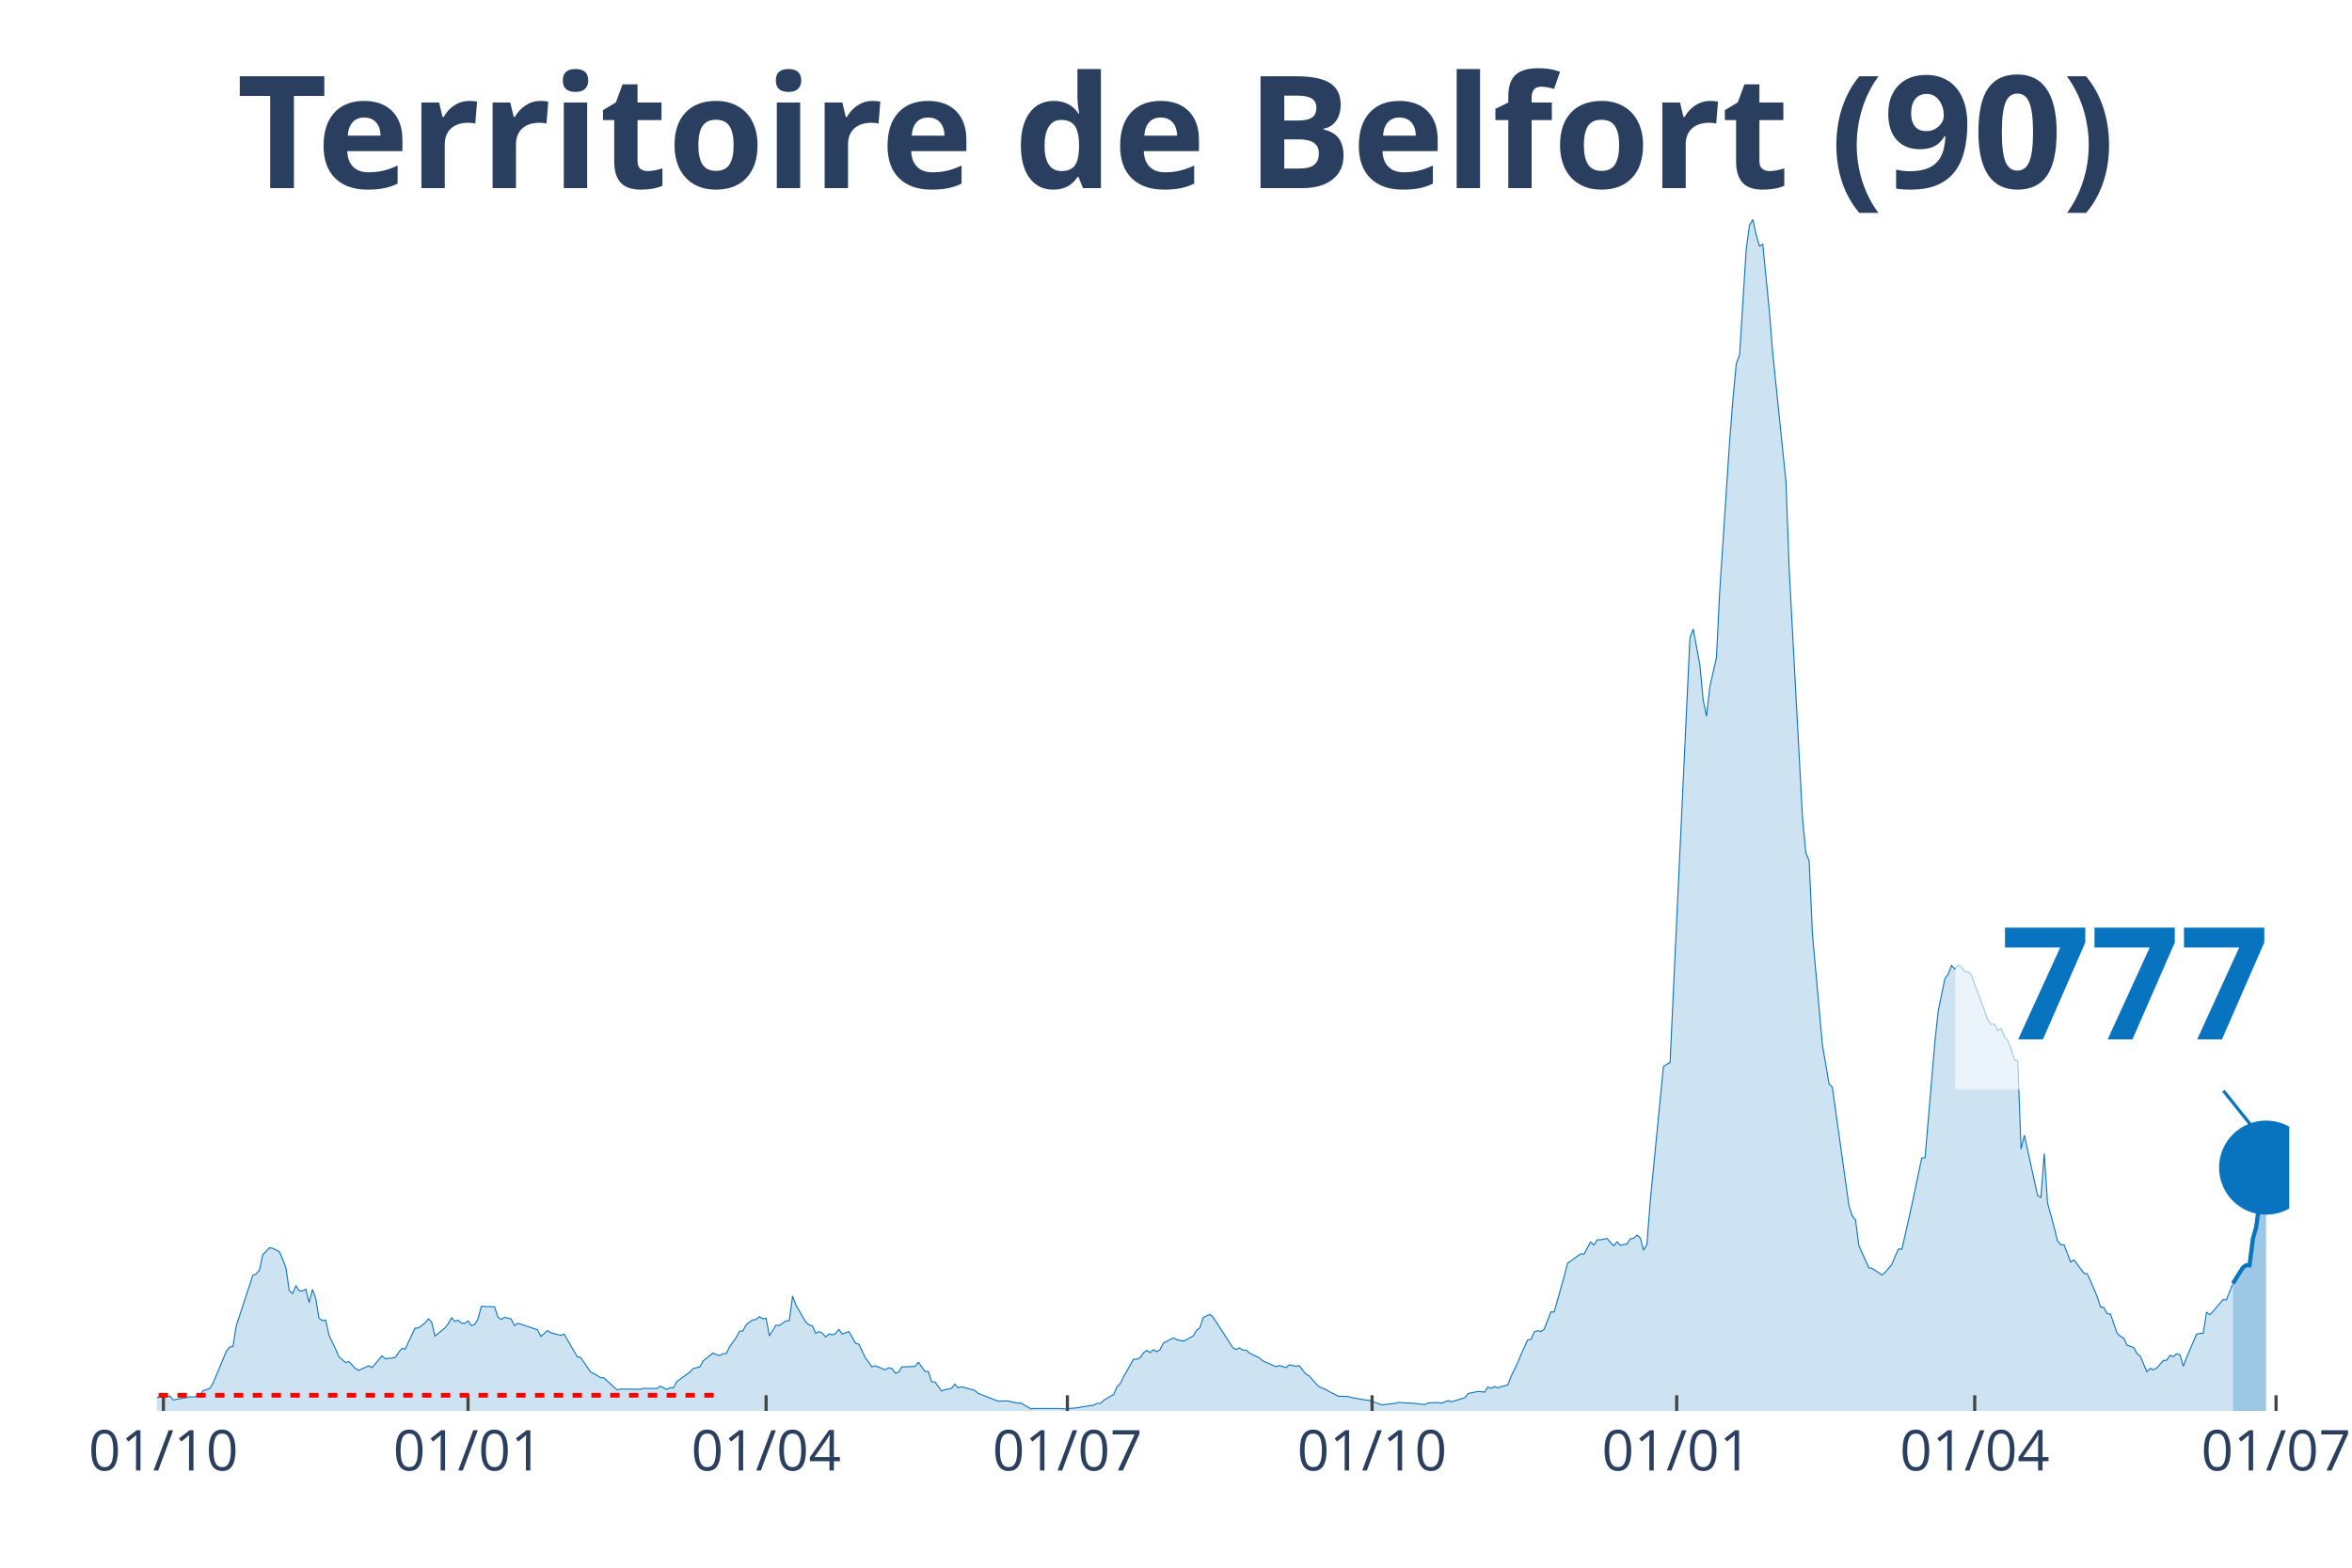
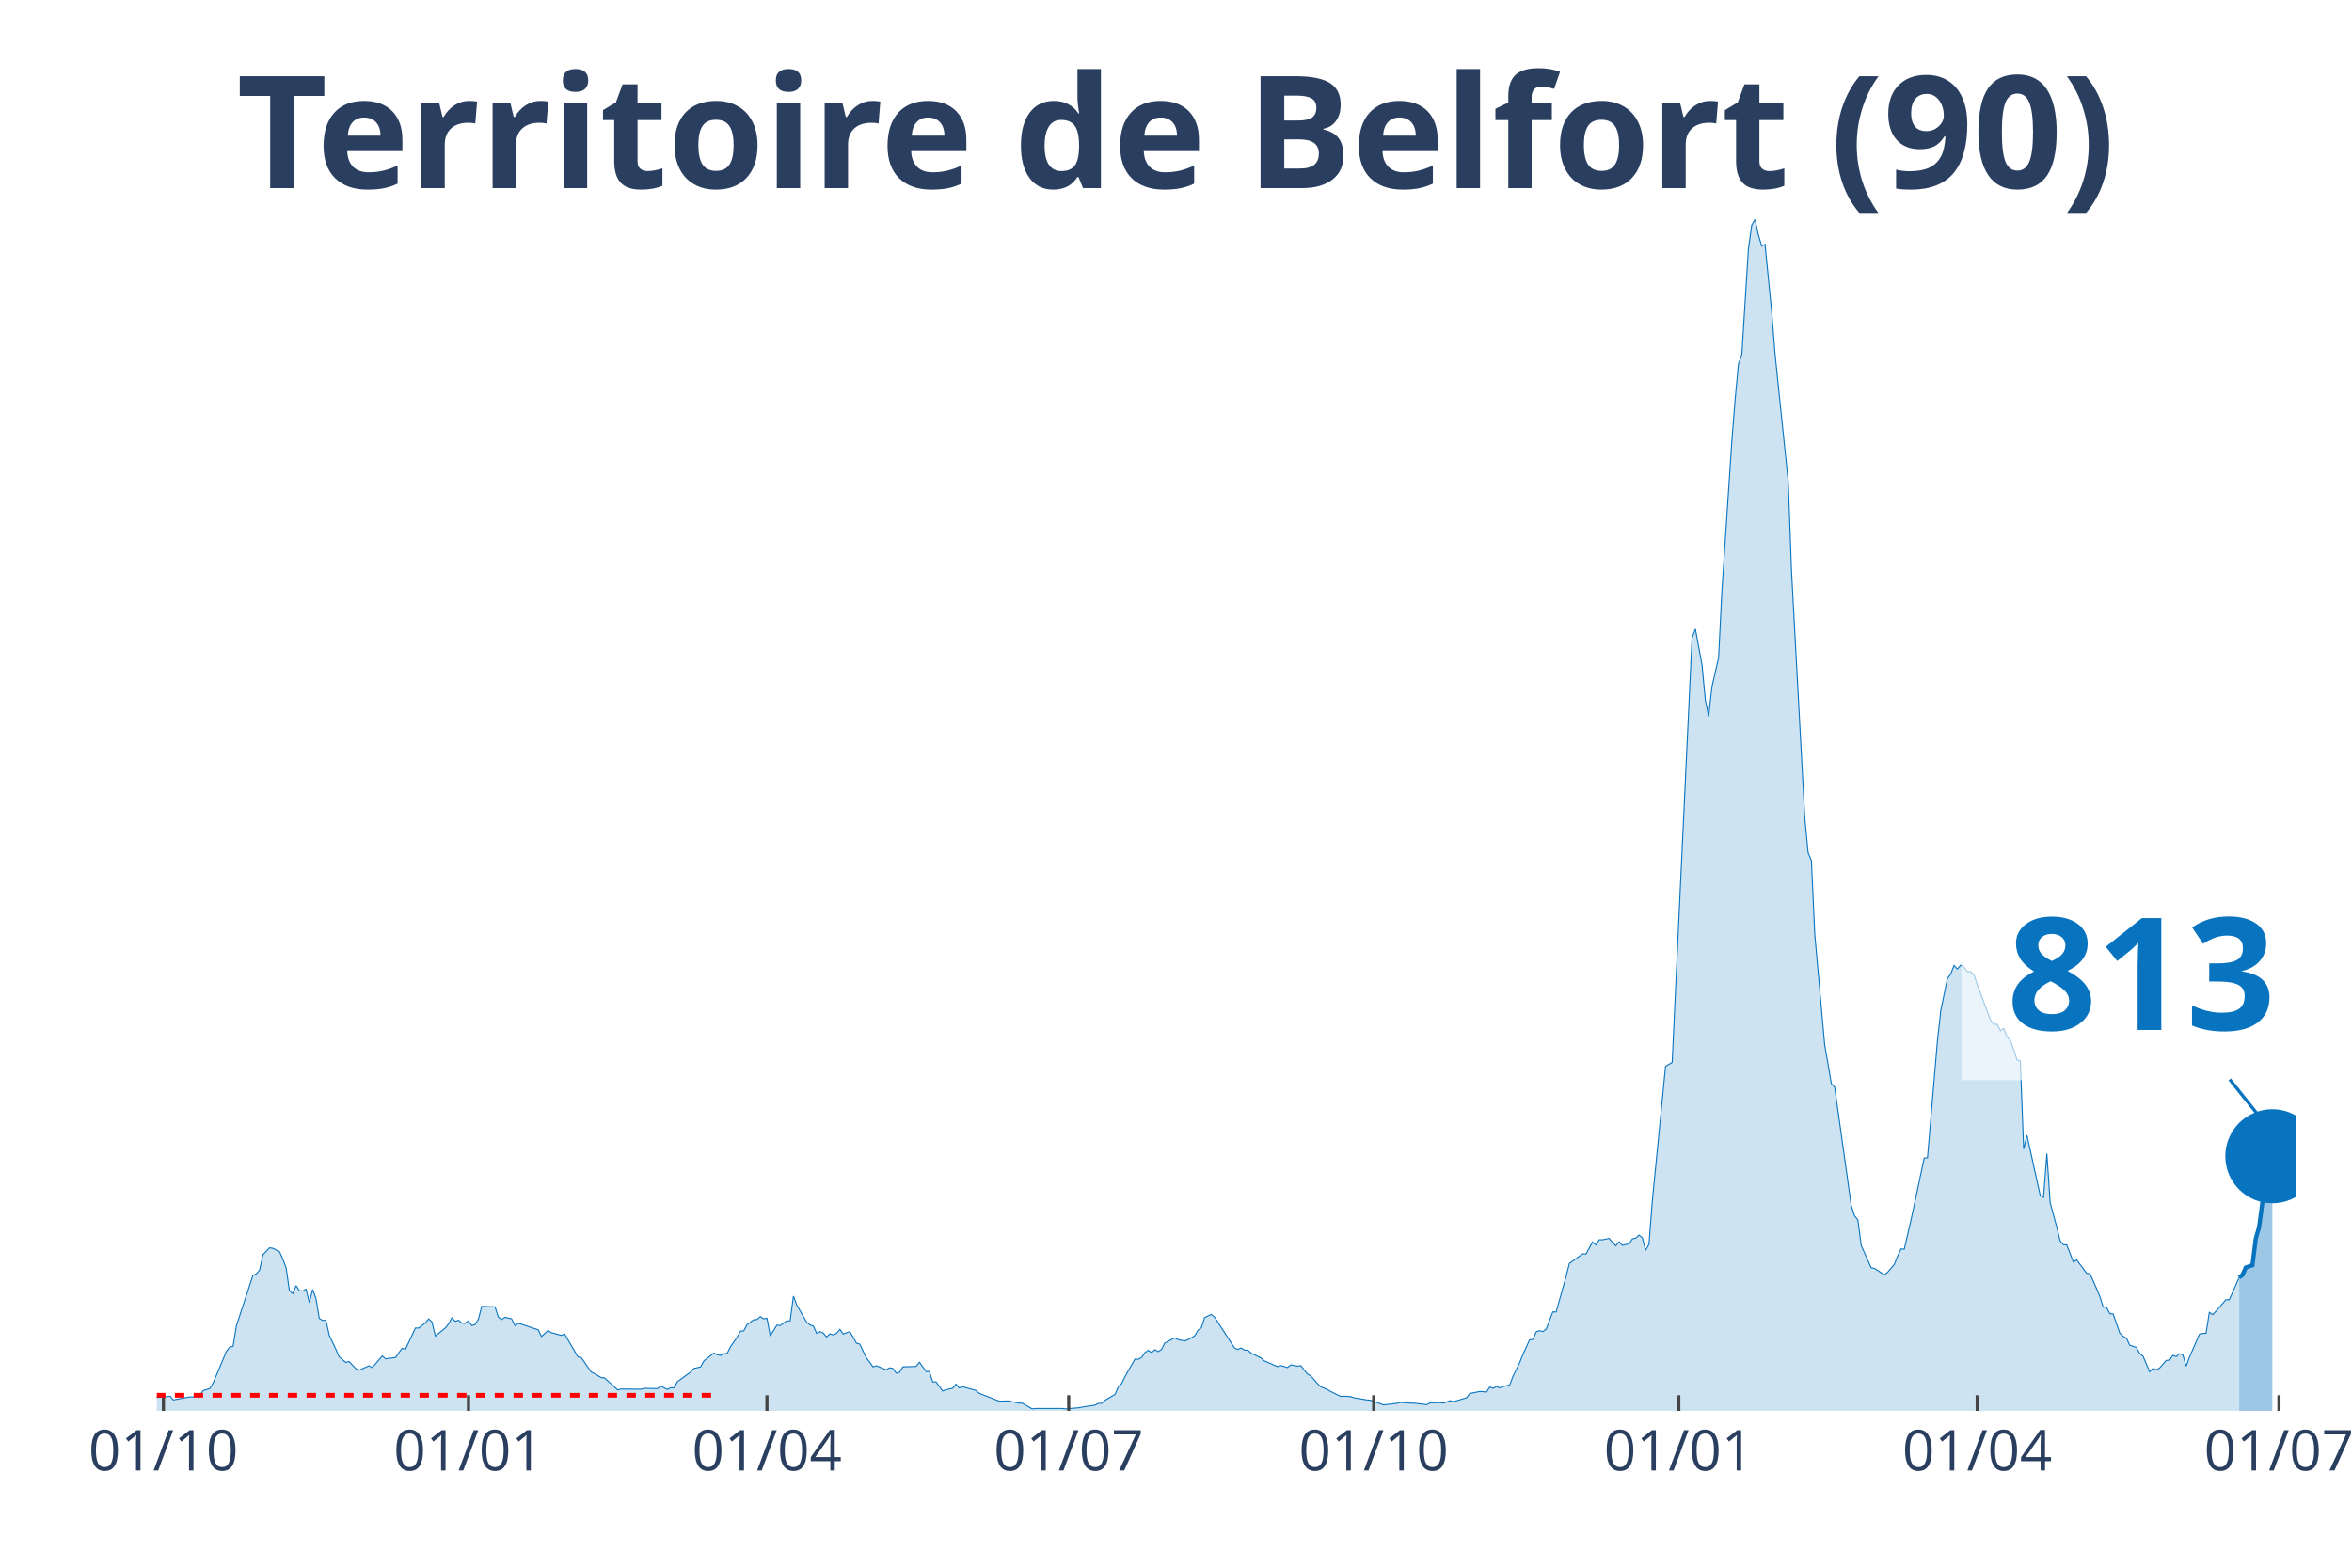
<svg xmlns="http://www.w3.org/2000/svg" class="main-svg" width="1125" height="750" style="" viewBox="0 0 750 500">
  <rect x="0" y="0" width="750" height="500" style="fill: rgb(0, 0, 0); fill-opacity: 0;" />
-   <defs id="defs-a22c3d">
+   <defs id="defs-005180">
    <g class="clips">
-       <clipPath id="clipa22c3dxyplot" class="plotclip">
-         <rect width="680" height="380" />
+       <clipPath id="clip005180xyplot" class="plotclip">
+         <rect width="682" height="380" />
      </clipPath>
-       <clipPath class="axesclip" id="clipa22c3dx">
-         <rect x="50" y="0" width="680" height="500" />
+       <clipPath class="axesclip" id="clip005180x">
+         <rect x="50" y="0" width="682" height="500" />
      </clipPath>
-       <clipPath class="axesclip" id="clipa22c3dy">
+       <clipPath class="axesclip" id="clip005180y">
        <rect x="0" y="70" width="750" height="380" />
      </clipPath>
-       <clipPath class="axesclip" id="clipa22c3dxy">
-         <rect x="50" y="70" width="680" height="380" />
+       <clipPath class="axesclip" id="clip005180xy">
+         <rect x="50" y="70" width="682" height="380" />
      </clipPath>
    </g>
    <g class="gradients" />
  </defs>
  <g class="bglayer">
-     <rect class="bg" x="50" y="70" width="680" height="380" style="fill: rgb(0, 0, 0); fill-opacity: 0; stroke-width: 0;" />
+     <rect class="bg" x="50" y="70" width="682" height="380" style="fill: rgb(0, 0, 0); fill-opacity: 0; stroke-width: 0;" />
  </g>
  <g class="layer-below">
    <g class="imagelayer" />
    <g class="shapelayer" />
  </g>
  <g class="cartesianlayer">
    <g class="subplot xy">
      <g class="layer-subplot">
        <g class="shapelayer" />
        <g class="imagelayer" />
      </g>
      <g class="gridlayer">
        <g class="x">
          <path class="xgrid crisp" transform="translate(52.11,0)" d="M0,70v380" style="stroke: rgb(255, 255, 255); stroke-opacity: 1; stroke-width: 1px;" />
-           <path class="xgrid crisp" transform="translate(149.25,0)" d="M0,70v380" style="stroke: rgb(255, 255, 255); stroke-opacity: 1; stroke-width: 1px;" />
-           <path class="xgrid crisp" transform="translate(244.29,0)" d="M0,70v380" style="stroke: rgb(255, 255, 255); stroke-opacity: 1; stroke-width: 1px;" />
-           <path class="xgrid crisp" transform="translate(340.37,0)" d="M0,70v380" style="stroke: rgb(255, 255, 255); stroke-opacity: 1; stroke-width: 1px;" />
-           <path class="xgrid crisp" transform="translate(437.52,0)" d="M0,70v380" style="stroke: rgb(255, 255, 255); stroke-opacity: 1; stroke-width: 1px;" />
-           <path class="xgrid crisp" transform="translate(534.66,0)" d="M0,70v380" style="stroke: rgb(255, 255, 255); stroke-opacity: 1; stroke-width: 1px;" />
-           <path class="xgrid crisp" transform="translate(629.69,0)" d="M0,70v380" style="stroke: rgb(255, 255, 255); stroke-opacity: 1; stroke-width: 1px;" />
-           <path class="xgrid crisp" transform="translate(725.78,0)" d="M0,70v380" style="stroke: rgb(255, 255, 255); stroke-opacity: 1; stroke-width: 1px;" />
+           <path class="xgrid crisp" transform="translate(149.39,0)" d="M0,70v380" style="stroke: rgb(255, 255, 255); stroke-opacity: 1; stroke-width: 1px;" />
+           <path class="xgrid crisp" transform="translate(244.56,0)" d="M0,70v380" style="stroke: rgb(255, 255, 255); stroke-opacity: 1; stroke-width: 1px;" />
+           <path class="xgrid crisp" transform="translate(340.78,0)" d="M0,70v380" style="stroke: rgb(255, 255, 255); stroke-opacity: 1; stroke-width: 1px;" />
+           <path class="xgrid crisp" transform="translate(438.05,0)" d="M0,70v380" style="stroke: rgb(255, 255, 255); stroke-opacity: 1; stroke-width: 1px;" />
+           <path class="xgrid crisp" transform="translate(535.33,0)" d="M0,70v380" style="stroke: rgb(255, 255, 255); stroke-opacity: 1; stroke-width: 1px;" />
+           <path class="xgrid crisp" transform="translate(630.49,0)" d="M0,70v380" style="stroke: rgb(255, 255, 255); stroke-opacity: 1; stroke-width: 1px;" />
+           <path class="xgrid crisp" transform="translate(726.71,0)" d="M0,70v380" style="stroke: rgb(255, 255, 255); stroke-opacity: 1; stroke-width: 1px;" />
        </g>
        <g class="y" />
      </g>
      <g class="zerolinelayer" />
      <path class="xlines-below" />
      <path class="ylines-below" />
      <g class="overlines-below" />
      <g class="xaxislayer-below" />
      <g class="yaxislayer-below" />
      <g class="overaxes-below" />
-       <g class="plot" transform="translate(50, 70)" clip-path="url('#clipa22c3dxyplot')">
+       <g class="plot" transform="translate(50, 70)" clip-path="url('#clip005180xyplot')">
        <g class="scatterlayer mlayer">
-           <g class="trace scatter trace77b88c" style="stroke-miterlimit: 2;">
+           <g class="trace scatter trace910704" style="stroke-miterlimit: 2;">
            <g class="fills">
              <g>
-                 <path class="js-fill" d="M662.05,380L-143.6,380L-143.6,379.07L-134.1,379.36L-133.04,379.22L-53.85,378.86L-52.8,378.65L-38.01,377.65L-36.96,377.51L-27.45,377.22L-26.4,377.15L-23.23,375.8L-22.17,374.44L-19.01,374.44L-17.95,373.94L-11.61,376.01L-10.56,376.44L-3.17,377.15L-2.11,375.87L1.06,375.65L2.11,375.65L4.22,375.3L5.28,376.51L10.56,375.51L11.61,375.58L13.73,375.01L14.78,373.52L16.89,372.87L17.95,371.09L22.17,360.98L23.23,359.62L24.29,359.41L25.34,352.85L30.62,336.75L31.68,336.32L32.73,335.11L33.79,330.19L35.9,327.98L36.96,328.13L39.07,329.2L40.12,331.55L41.18,334.4L42.24,341.67L43.29,342.59L44.35,340.03L45.4,341.67L46.46,341.74L47.52,341.17L48.57,345.44L49.63,341.24L50.68,344.16L51.74,350.5L52.8,351.14L53.85,351.07L54.91,355.84L57.02,360.33L58.07,362.76L60.19,364.54L61.24,364.25L63.35,366.53L64.41,367.03L67.58,365.61L68.63,366.18L71.8,362.47L72.86,363.4L76.02,362.97L77.08,361.4L78.14,360.05L79.19,360.33L82.36,353.56L83.42,353.56L85.53,351.93L86.58,350.64L87.64,351.64L88.7,356.13L91.86,353.56L92.92,352.21L93.98,350.29L95.03,351.43L96.09,351.07L97.14,352L98.2,352.07L99.25,351.28L100.31,352.78L101.37,352.42L102.42,350.71L103.48,346.65L107.7,346.8L108.76,350.07L109.81,350.86L110.87,350.14L112.98,350.64L114.04,352.78L115.09,352.07L116.15,352.35L121.43,354.13L122.48,356.27L124.6,354.35L125.65,355.06L128.82,355.92L129.88,355.49L134.1,362.76L135.16,362.97L138.32,367.6L139.38,368.1L141.49,369.38L142.55,369.45L146.77,373.3L147.83,373.02L154.16,373.09L155.22,372.8L159.44,372.87L160.5,372.09L162.61,373.16L163.66,372.59L164.72,372.66L165.78,370.67L170,367.6L171.06,366.46L173.17,365.96L174.22,364.04L177.39,361.55L178.45,362.04L179.5,362.33L180.56,361.76L181.61,361.69L182.67,359.55L184.78,356.56L185.84,354.56L186.89,354.49L187.95,352.5L190.06,350.93L191.12,350.86L192.17,349.93L193.23,350.64L194.29,350.43L195.34,356.06L197.45,352.64L198.51,352.78L200.62,351.28L201.68,351.28L202.73,343.38L203.79,346.23L206.96,351.71L208.01,352.57L209.07,352.92L210.12,355.27L211.18,354.7L212.24,355.2L213.29,356.41L214.35,355.42L215.4,355.77L216.46,355.27L217.52,353.99L218.57,355.49L220.68,354.7L221.74,356.49L222.8,358.41L223.85,358.69L225.96,363.11L227.02,364.47L228.07,365.96L229.13,365.61L232.3,366.89L233.35,366.25L234.41,366.46L235.47,367.96L236.52,367.67L237.58,365.96L241.8,365.82L242.86,364.47L244.97,367.46L246.02,367.39L247.08,370.74L248.14,370.74L250.25,373.66L251.3,373.23L253.42,372.8L254.47,371.45L255.53,372.66L256.58,372.3L260.81,373.44L261.86,374.37L268.2,376.86L269.25,376.86L271.37,376.79L272.42,377.08L274.53,377.51L275.59,377.51L278.76,379.36L279.81,379.22L288.26,379.22L289.32,379.36L293.54,379L294.6,378.79L298.82,378.15L299.88,377.58L300.93,377.58L301.99,376.58L305.16,374.73L306.21,372.23L307.27,371.24L308.32,369.03L311.49,363.47L312.55,363.54L313.6,362.97L314.66,361.4L315.71,360.69L316.77,361.4L317.83,360.48L318.88,361.12L319.94,360.41L320.99,358.34L324.16,356.7L325.22,357.27L327.33,357.7L328.39,357.27L330.5,356.06L331.55,354.28L332.61,353.49L333.66,350.22L335.78,349.22L336.83,350.07L343.17,359.91L344.22,360.41L345.28,359.91L346.34,360.62L347.39,360.62L348.45,361.55L351.61,363.11L352.67,364.04L356.89,365.89L357.95,365.54L360.06,366.18L361.12,365.32L363.23,365.75L364.29,365.54L366.4,368.24L367.45,368.81L369.57,371.24L370.62,372.3L372.73,373.16L373.79,373.8L376.96,375.37L378.01,375.3L380.12,375.44L381.18,375.8L385.4,376.51L386.46,376.58L389.63,377.72L390.68,378.08L394.91,377.58L395.96,377.29L399.13,377.51L400.19,377.51L404.41,378L405.47,377.43L408.63,377.36L409.69,377.51L411.8,376.72L412.86,377.08L417.08,375.8L418.14,374.44L421.3,373.8L422.36,373.87L423.42,374.01L424.47,372.38L425.53,372.8L426.58,372.23L427.64,372.66L428.7,372.23L430.81,371.73L431.86,368.96L433.98,364.61L435.03,361.97L437.14,357.34L438.2,357.2L439.25,354.78L440.31,354.42L441.37,354.7L442.42,353.92L444.53,348.43L445.59,348.43L448.76,337.18L449.81,332.97L454.04,329.91L455.09,329.98L457.2,326.13L458.26,327.06L459.32,325.42L460.37,325.42L462.48,324.99L463.54,326.27L464.6,327.34L465.65,326.06L466.71,327.2L467.76,326.92L468.82,326.77L469.88,325.13L470.93,324.92L471.99,323.92L473.04,324.78L474.1,328.77L475.16,326.92L476.21,313.23L480.43,270.13L481.49,269.48L482.55,268.84L483.6,246.18L488.88,133.46L489.94,130.61L492.05,142.08L493.11,153.27L494.16,158.47L495.22,149.06L497.33,139.8L498.39,118.42L501.55,70.61L502.61,57.22L503.66,45.96L504.72,43.25L506.83,9.41L507.89,1.78L508.94,0L510,4.92L511.06,8.48L512.11,7.91L514.22,29.36L515.28,42.61L519.5,83.58L520.56,112.23L524.78,190.89L525.84,202.01L526.89,204.5L527.95,227.94L531.12,263.29L532.17,269.34L533.23,275.61L534.29,276.75L539.57,314.45L540.62,317.79L541.68,319.08L542.73,327.2L545.9,334.33L546.96,334.54L550.12,336.61L551.18,335.75L553.29,333.26L554.35,330.62L555.4,328.34L556.46,328.41L558.57,319.22L559.63,314.37L562.8,299.34L563.85,299.27L567.02,262.07L568.07,252.38L570.19,242.12L571.24,240.7L572.3,237.92L573.35,239.06L574.41,237.85L575.47,238.42L576.52,239.91L577.58,239.91L578.63,240.84L579.69,243.98L583.91,255.3L584.97,256.73L586.02,256.66L587.08,258.72L588.14,258.01L589.19,260.65L590.25,261.86L591.3,264.78L592.36,268.06L593.42,268.34L594.47,296.49L595.53,292.07L599.75,311.31L600.81,311.88L601.86,297.91L602.92,313.66L605.03,321.43L606.09,325.78L607.14,326.99L608.2,327.06L610.31,332.54L611.37,331.83L614.53,336.11L615.59,336.25L617.7,341.02L618.76,343.59L619.81,346.87L620.87,347.01L621.93,349L622.98,349.08L625.09,355.2L626.15,356.2L627.2,356.77L628.26,359.05L630.37,359.76L631.43,361.69L632.48,362.54L633.54,365.04L634.6,367.53L635.65,366.46L636.71,366.89L637.76,366.32L639.88,363.9L640.93,363.83L641.99,362.26L643.04,362.69L644.1,361.76L645.16,362.12L646.21,365.75L647.27,362.9L650.43,355.56L651.49,355.27L652.55,355.27L653.6,348.58L654.66,349.29L655.71,348.22L658.88,344.52L659.94,344.59L662.05,339.31" style="fill: rgb(8, 115, 191); fill-opacity: 0.2; stroke-width: 0;" />
+                 <path class="js-fill" d="M664.02,380L-143.8,380L-143.8,379.07L-133.23,379.22L-132.17,379.22L-53.93,378.86L-52.87,378.65L-38.07,377.65L-37.01,377.51L-27.49,377.22L-26.43,377.15L-23.26,375.8L-22.2,374.44L-19.03,374.44L-17.98,373.94L-11.63,376.01L-10.57,376.44L-3.17,377.15L-2.11,375.87L1.06,375.65L2.11,375.65L4.23,375.3L5.29,376.51L10.57,375.51L11.63,375.58L13.75,375.01L14.8,373.52L16.92,372.87L17.98,371.09L22.2,360.98L23.26,359.62L24.32,359.41L25.38,352.85L30.66,336.75L31.72,336.32L32.78,335.11L33.84,330.19L35.95,327.98L37.01,328.13L39.12,329.2L40.18,331.55L41.24,334.4L42.29,341.67L43.35,342.59L44.41,340.03L45.47,341.67L46.52,341.74L47.58,341.17L48.64,345.44L49.7,341.24L50.75,344.16L51.81,350.5L52.87,351.14L53.93,351.07L54.98,355.84L57.1,360.33L58.16,362.76L60.27,364.54L61.33,364.25L63.44,366.53L64.5,367.03L67.67,365.61L68.73,366.18L71.9,362.47L72.96,363.4L76.13,362.97L77.19,361.4L78.24,360.05L79.3,360.33L82.47,353.56L83.53,353.56L85.65,351.93L86.7,350.64L87.76,351.64L88.82,356.13L91.99,353.56L93.05,352.21L94.11,350.29L95.16,351.43L96.22,351.07L97.28,352L98.33,352.07L99.39,351.28L100.45,352.78L101.51,352.42L102.56,350.71L103.62,346.65L107.85,346.8L108.91,350.07L109.97,350.86L111.02,350.14L113.14,350.64L114.2,352.78L115.25,352.07L116.31,352.35L121.6,354.13L122.65,356.27L124.77,354.35L125.83,355.06L129,355.92L130.06,355.49L134.29,362.76L135.34,362.97L138.51,367.6L139.57,368.1L141.69,369.38L142.74,369.45L146.97,373.3L148.03,373.02L154.38,373.09L155.43,372.8L159.66,372.87L160.72,372.09L162.83,373.16L163.89,372.59L164.95,372.66L166.01,370.67L170.24,367.6L171.29,366.46L173.41,365.96L174.47,364.04L177.64,361.55L178.69,362.04L179.75,362.33L180.81,361.76L181.87,361.69L182.92,359.55L185.04,356.56L186.1,354.56L187.15,354.49L188.21,352.5L190.33,350.93L191.38,350.86L192.44,349.93L193.5,350.64L194.56,350.43L195.61,356.06L197.73,352.64L198.78,352.78L200.9,351.28L201.96,351.28L203.01,343.38L204.07,346.23L207.24,351.71L208.3,352.57L209.36,352.92L210.42,355.27L211.47,354.7L212.53,355.2L213.59,356.41L214.64,355.42L215.7,355.77L216.76,355.27L217.82,353.99L218.87,355.49L220.99,354.7L222.05,356.49L223.1,358.41L224.16,358.69L226.28,363.11L227.33,364.47L228.39,365.96L229.45,365.61L232.62,366.89L233.68,366.25L234.73,366.46L235.79,367.96L236.85,367.67L237.91,365.96L242.14,365.82L243.19,364.47L245.31,367.46L246.37,367.39L247.42,370.74L248.48,370.74L250.6,373.66L251.65,373.23L253.77,372.8L254.82,371.45L255.88,372.66L256.94,372.3L261.17,373.44L262.23,374.37L268.57,376.86L269.63,376.86L271.74,376.79L272.8,377.08L274.91,377.51L275.97,377.51L279.14,379.36L280.2,379.22L288.66,379.22L289.72,379.36L293.95,379L295,378.79L299.23,378.15L300.29,377.58L301.35,377.58L302.41,376.58L305.58,374.73L306.64,372.23L307.69,371.24L308.75,369.03L311.92,363.47L312.98,363.54L314.04,362.97L315.09,361.4L316.15,360.69L317.21,361.4L318.27,360.48L319.32,361.12L320.38,360.41L321.44,358.34L324.61,356.7L325.67,357.27L327.78,357.7L328.84,357.27L330.96,356.06L332.01,354.28L333.07,353.49L334.13,350.22L336.24,349.22L337.3,350.07L343.64,359.91L344.7,360.41L345.76,359.91L346.82,360.62L347.87,360.62L348.93,361.55L352.1,363.11L353.16,364.04L357.39,365.89L358.45,365.54L360.56,366.18L361.62,365.32L363.73,365.75L364.79,365.54L366.91,368.24L367.96,368.81L370.08,371.24L371.13,372.3L373.25,373.16L374.31,373.8L377.48,375.37L378.54,375.3L380.65,375.44L381.71,375.8L385.94,376.51L387,376.58L390.17,377.72L391.22,378.08L395.45,377.58L396.51,377.29L399.68,377.51L400.74,377.51L404.97,378L406.03,377.43L409.2,377.36L410.26,377.51L412.37,376.72L413.43,377.08L417.66,375.8L418.72,374.44L421.89,373.8L422.95,373.87L424,374.01L425.06,372.38L426.12,372.8L427.18,372.23L428.23,372.66L429.29,372.23L431.4,371.73L432.46,368.96L434.58,364.61L435.63,361.97L437.75,357.34L438.81,357.2L439.86,354.78L440.92,354.42L441.98,354.7L443.04,353.92L445.15,348.43L446.21,348.43L449.38,337.18L450.44,332.97L454.67,329.91L455.72,329.98L457.84,326.13L458.9,327.06L459.95,325.42L461.01,325.42L463.13,324.99L464.18,326.27L465.24,327.34L466.3,326.06L467.36,327.2L468.41,326.92L469.47,326.77L470.53,325.13L471.58,324.92L472.64,323.92L473.7,324.78L474.76,328.77L475.81,326.92L476.87,313.23L481.1,270.13L482.16,269.48L483.22,268.84L484.27,246.18L489.56,133.46L490.62,130.61L492.73,142.08L493.79,153.27L494.85,158.47L495.9,149.06L498.02,139.8L499.08,118.42L502.25,70.61L503.31,57.22L504.36,45.96L505.42,43.25L507.53,9.41L508.59,1.78L509.65,0L510.71,4.92L511.76,8.48L512.82,7.91L514.94,29.36L515.99,42.61L520.22,83.58L521.28,112.23L525.51,190.89L526.57,202.01L527.62,204.5L528.68,227.94L531.85,263.29L532.91,269.34L533.97,275.61L535.03,276.75L540.31,314.45L541.37,317.79L542.43,319.08L543.49,327.2L546.66,334.33L547.71,334.54L550.89,336.61L551.94,335.75L554.06,333.26L555.12,330.62L556.17,328.34L557.23,328.41L559.35,319.22L560.4,314.37L563.58,299.34L564.63,299.27L567.8,262.07L568.86,252.38L570.98,242.12L572.03,240.7L573.09,237.92L574.15,239.06L575.21,237.85L576.26,238.42L577.32,239.91L578.38,239.91L579.44,240.84L580.49,243.98L584.72,255.3L585.78,256.73L586.84,256.66L587.89,258.72L588.95,258.01L590.01,260.65L591.07,261.86L592.12,264.78L593.18,268.06L594.24,268.34L595.3,296.49L596.35,292.07L600.58,311.31L601.64,311.88L602.7,297.91L603.76,313.66L605.87,321.43L606.93,325.78L607.98,326.99L609.04,327.06L611.16,332.54L612.21,331.83L615.39,336.11L616.44,336.25L618.56,341.02L619.62,343.59L620.67,346.87L621.73,347.01L622.79,349L623.84,349.08L625.96,355.2L627.02,356.2L628.07,356.77L629.13,359.05L631.25,359.76L632.3,361.69L633.36,362.54L634.42,365.04L635.48,367.53L636.53,366.46L637.59,366.89L638.65,366.32L640.76,363.9L641.82,363.83L642.88,362.26L643.93,362.69L644.99,361.76L646.05,362.12L647.11,365.75L648.16,362.9L651.34,355.56L652.39,355.27L653.45,355.27L654.51,348.58L655.57,349.29L656.62,348.22L659.8,344.52L660.85,344.59L664.02,337.46" style="fill: rgb(8, 115, 191); fill-opacity: 0.2; stroke-width: 0;" />
              </g>
            </g>
            <g class="errorbars" />
            <g class="lines">
-               <path class="js-line" d="M-143.6,379.07L-134.1,379.36L-133.04,379.22L-53.85,378.86L-52.8,378.65L-38.01,377.65L-36.96,377.51L-27.45,377.22L-26.4,377.15L-23.23,375.8L-22.17,374.44L-19.01,374.44L-17.95,373.94L-11.61,376.01L-10.56,376.44L-3.17,377.15L-2.11,375.87L1.06,375.65L2.11,375.65L4.22,375.3L5.28,376.51L10.56,375.51L11.61,375.58L13.73,375.01L14.78,373.52L16.89,372.87L17.95,371.09L22.17,360.98L23.23,359.62L24.29,359.41L25.34,352.85L30.62,336.75L31.68,336.32L32.73,335.11L33.79,330.19L35.9,327.98L36.96,328.13L39.07,329.2L40.12,331.55L41.18,334.4L42.24,341.67L43.29,342.59L44.35,340.03L45.4,341.67L46.46,341.74L47.52,341.17L48.57,345.44L49.63,341.24L50.68,344.16L51.74,350.5L52.8,351.14L53.85,351.07L54.91,355.84L57.02,360.33L58.07,362.76L60.19,364.54L61.24,364.25L63.35,366.53L64.41,367.03L67.58,365.61L68.63,366.18L71.8,362.47L72.86,363.4L76.02,362.97L77.08,361.4L78.14,360.05L79.19,360.33L82.36,353.56L83.42,353.56L85.53,351.93L86.58,350.64L87.64,351.64L88.7,356.13L91.86,353.56L92.92,352.21L93.98,350.29L95.03,351.43L96.09,351.07L97.14,352L98.2,352.07L99.25,351.28L100.31,352.78L101.37,352.42L102.42,350.71L103.48,346.65L107.7,346.8L108.76,350.07L109.81,350.86L110.87,350.14L112.98,350.64L114.04,352.78L115.09,352.07L116.15,352.35L121.43,354.13L122.48,356.27L124.6,354.35L125.65,355.06L128.82,355.92L129.88,355.49L134.1,362.76L135.16,362.97L138.32,367.6L139.38,368.1L141.49,369.38L142.55,369.45L146.77,373.3L147.83,373.02L154.16,373.09L155.22,372.8L159.44,372.87L160.5,372.09L162.61,373.16L163.66,372.59L164.72,372.66L165.78,370.67L170,367.6L171.06,366.46L173.17,365.96L174.22,364.04L177.39,361.55L178.45,362.04L179.5,362.33L180.56,361.76L181.61,361.69L182.67,359.55L184.78,356.56L185.84,354.56L186.89,354.49L187.95,352.5L190.06,350.93L191.12,350.86L192.17,349.93L193.23,350.64L194.29,350.43L195.34,356.06L197.45,352.64L198.51,352.78L200.62,351.28L201.68,351.28L202.73,343.38L203.79,346.23L206.96,351.71L208.01,352.57L209.07,352.92L210.12,355.27L211.18,354.7L212.24,355.2L213.29,356.41L214.35,355.42L215.4,355.77L216.46,355.27L217.52,353.99L218.57,355.49L220.68,354.7L221.74,356.49L222.8,358.41L223.85,358.69L225.96,363.11L227.02,364.47L228.07,365.96L229.13,365.61L232.3,366.89L233.35,366.25L234.41,366.46L235.47,367.96L236.52,367.67L237.58,365.96L241.8,365.82L242.86,364.47L244.97,367.46L246.02,367.39L247.08,370.74L248.14,370.74L250.25,373.66L251.3,373.23L253.42,372.8L254.47,371.45L255.53,372.66L256.58,372.3L260.81,373.44L261.86,374.37L268.2,376.86L269.25,376.86L271.37,376.79L272.42,377.08L274.53,377.51L275.59,377.51L278.76,379.36L279.81,379.22L288.26,379.22L289.32,379.36L293.54,379L294.6,378.79L298.82,378.15L299.88,377.58L300.93,377.58L301.99,376.58L305.16,374.73L306.21,372.23L307.27,371.24L308.32,369.03L311.49,363.47L312.55,363.54L313.6,362.97L314.66,361.4L315.71,360.69L316.77,361.4L317.83,360.48L318.88,361.12L319.94,360.41L320.99,358.34L324.16,356.7L325.22,357.27L327.33,357.7L328.39,357.27L330.5,356.06L331.55,354.28L332.61,353.49L333.66,350.22L335.78,349.22L336.83,350.07L343.17,359.91L344.22,360.41L345.28,359.91L346.34,360.62L347.39,360.62L348.45,361.55L351.61,363.11L352.67,364.04L356.89,365.89L357.95,365.54L360.06,366.18L361.12,365.32L363.23,365.75L364.29,365.54L366.4,368.24L367.45,368.81L369.57,371.24L370.62,372.3L372.73,373.16L373.79,373.8L376.96,375.37L378.01,375.3L380.12,375.44L381.18,375.8L385.4,376.51L386.46,376.58L389.63,377.72L390.68,378.08L394.91,377.58L395.96,377.29L399.13,377.51L400.19,377.51L404.41,378L405.47,377.43L408.63,377.36L409.69,377.51L411.8,376.72L412.86,377.08L417.08,375.8L418.14,374.44L421.3,373.8L422.36,373.87L423.42,374.01L424.47,372.38L425.53,372.8L426.58,372.23L427.64,372.66L428.7,372.23L430.81,371.73L431.86,368.96L433.98,364.61L435.03,361.97L437.14,357.34L438.2,357.2L439.25,354.78L440.31,354.42L441.37,354.7L442.42,353.92L444.53,348.43L445.59,348.43L448.76,337.18L449.81,332.97L454.04,329.91L455.09,329.98L457.2,326.13L458.26,327.06L459.32,325.42L460.37,325.42L462.48,324.99L463.54,326.27L464.6,327.34L465.65,326.06L466.71,327.2L467.76,326.92L468.82,326.77L469.88,325.13L470.93,324.92L471.99,323.92L473.04,324.78L474.1,328.77L475.16,326.92L476.21,313.23L480.43,270.13L481.49,269.48L482.55,268.84L483.6,246.18L488.88,133.46L489.94,130.61L492.05,142.08L493.11,153.27L494.16,158.47L495.22,149.06L497.33,139.8L498.39,118.42L501.55,70.61L502.61,57.22L503.66,45.96L504.72,43.25L506.83,9.41L507.89,1.78L508.94,0L510,4.92L511.06,8.48L512.11,7.91L514.22,29.36L515.28,42.61L519.5,83.58L520.56,112.23L524.78,190.89L525.84,202.01L526.89,204.5L527.95,227.94L531.12,263.29L532.17,269.34L533.23,275.61L534.29,276.75L539.57,314.45L540.62,317.79L541.68,319.08L542.73,327.2L545.9,334.33L546.96,334.54L550.12,336.61L551.18,335.75L553.29,333.26L554.35,330.62L555.4,328.34L556.46,328.41L558.57,319.22L559.63,314.37L562.8,299.34L563.85,299.27L567.02,262.07L568.07,252.38L570.19,242.12L571.24,240.7L572.3,237.92L573.35,239.06L574.41,237.85L575.47,238.42L576.52,239.91L577.58,239.91L578.63,240.84L579.69,243.98L583.91,255.3L584.97,256.73L586.02,256.66L587.08,258.72L588.14,258.01L589.19,260.65L590.25,261.86L591.3,264.78L592.36,268.06L593.42,268.34L594.47,296.49L595.53,292.07L599.75,311.31L600.81,311.88L601.86,297.91L602.92,313.66L605.03,321.43L606.09,325.78L607.14,326.99L608.2,327.06L610.31,332.54L611.37,331.83L614.53,336.11L615.59,336.25L617.7,341.02L618.76,343.59L619.81,346.87L620.87,347.01L621.93,349L622.98,349.08L625.09,355.2L626.15,356.2L627.2,356.77L628.26,359.05L630.37,359.76L631.43,361.69L632.48,362.54L633.54,365.04L634.6,367.53L635.65,366.46L636.71,366.89L637.76,366.32L639.88,363.9L640.93,363.83L641.99,362.26L643.04,362.69L644.1,361.76L645.16,362.12L646.21,365.75L647.27,362.9L650.43,355.56L651.49,355.27L652.55,355.27L653.6,348.58L654.66,349.29L655.71,348.22L658.88,344.52L659.94,344.59L662.05,339.31" style="vector-effect: non-scaling-stroke; fill: none; stroke: rgb(8, 115, 191); stroke-opacity: 1; stroke-width: 0.5px; opacity: 1;" />
+               <path class="js-line" d="M-143.8,379.07L-133.23,379.22L-132.17,379.22L-53.93,378.86L-52.87,378.65L-38.07,377.65L-37.01,377.51L-27.49,377.22L-26.43,377.15L-23.26,375.8L-22.2,374.44L-19.03,374.44L-17.98,373.94L-11.63,376.01L-10.57,376.44L-3.17,377.15L-2.11,375.87L1.06,375.65L2.11,375.65L4.23,375.3L5.29,376.51L10.57,375.51L11.63,375.58L13.75,375.01L14.8,373.52L16.92,372.87L17.98,371.09L22.2,360.98L23.26,359.62L24.32,359.41L25.38,352.85L30.66,336.75L31.72,336.32L32.78,335.11L33.84,330.19L35.95,327.98L37.01,328.13L39.12,329.2L40.18,331.55L41.24,334.4L42.29,341.67L43.35,342.59L44.41,340.03L45.47,341.67L46.52,341.74L47.58,341.17L48.64,345.44L49.7,341.24L50.75,344.16L51.81,350.5L52.87,351.14L53.93,351.07L54.98,355.84L57.1,360.33L58.16,362.76L60.27,364.54L61.33,364.25L63.44,366.53L64.5,367.03L67.67,365.61L68.73,366.18L71.9,362.47L72.96,363.4L76.13,362.97L77.19,361.4L78.24,360.05L79.3,360.33L82.47,353.56L83.53,353.56L85.65,351.93L86.7,350.64L87.76,351.64L88.82,356.13L91.99,353.56L93.05,352.21L94.11,350.29L95.16,351.43L96.22,351.07L97.28,352L98.33,352.07L99.39,351.28L100.45,352.78L101.51,352.42L102.56,350.71L103.62,346.65L107.85,346.8L108.91,350.07L109.97,350.86L111.02,350.14L113.14,350.64L114.2,352.78L115.25,352.07L116.31,352.35L121.6,354.13L122.65,356.27L124.77,354.35L125.83,355.06L129,355.92L130.06,355.49L134.29,362.76L135.34,362.97L138.51,367.6L139.57,368.1L141.69,369.38L142.74,369.45L146.97,373.3L148.03,373.02L154.38,373.09L155.43,372.8L159.66,372.87L160.72,372.09L162.83,373.16L163.89,372.59L164.95,372.66L166.01,370.67L170.24,367.6L171.29,366.46L173.41,365.96L174.47,364.04L177.64,361.55L178.69,362.04L179.75,362.33L180.81,361.76L181.87,361.69L182.92,359.55L185.04,356.56L186.1,354.56L187.15,354.49L188.21,352.5L190.33,350.93L191.38,350.86L192.44,349.93L193.5,350.64L194.56,350.43L195.61,356.06L197.73,352.64L198.78,352.78L200.9,351.28L201.96,351.28L203.01,343.38L204.07,346.23L207.24,351.71L208.3,352.57L209.36,352.92L210.42,355.27L211.47,354.7L212.53,355.2L213.59,356.41L214.64,355.42L215.7,355.77L216.76,355.27L217.82,353.99L218.87,355.49L220.99,354.7L222.05,356.49L223.1,358.41L224.16,358.69L226.28,363.11L227.33,364.47L228.39,365.96L229.45,365.61L232.62,366.89L233.68,366.25L234.73,366.46L235.79,367.96L236.85,367.67L237.91,365.96L242.14,365.82L243.19,364.47L245.31,367.46L246.37,367.39L247.42,370.74L248.48,370.74L250.6,373.66L251.65,373.23L253.77,372.8L254.82,371.45L255.88,372.66L256.94,372.3L261.17,373.44L262.23,374.37L268.57,376.86L269.63,376.86L271.74,376.79L272.8,377.08L274.91,377.51L275.97,377.51L279.14,379.36L280.2,379.22L288.66,379.22L289.72,379.36L293.95,379L295,378.79L299.23,378.15L300.29,377.58L301.35,377.58L302.41,376.58L305.58,374.73L306.64,372.23L307.69,371.24L308.75,369.03L311.92,363.47L312.98,363.54L314.04,362.97L315.09,361.4L316.15,360.69L317.21,361.4L318.27,360.48L319.32,361.12L320.38,360.41L321.44,358.34L324.61,356.7L325.67,357.27L327.78,357.7L328.84,357.27L330.96,356.06L332.01,354.28L333.07,353.49L334.13,350.22L336.24,349.22L337.3,350.07L343.64,359.91L344.7,360.41L345.76,359.91L346.82,360.62L347.87,360.62L348.93,361.55L352.1,363.11L353.16,364.04L357.39,365.89L358.45,365.54L360.56,366.18L361.62,365.32L363.73,365.75L364.79,365.54L366.91,368.24L367.96,368.81L370.08,371.24L371.13,372.3L373.25,373.16L374.31,373.8L377.48,375.37L378.54,375.3L380.65,375.44L381.71,375.8L385.94,376.51L387,376.58L390.17,377.72L391.22,378.08L395.45,377.58L396.51,377.29L399.68,377.51L400.74,377.51L404.97,378L406.03,377.43L409.2,377.36L410.26,377.51L412.37,376.72L413.43,377.08L417.66,375.8L418.72,374.44L421.89,373.8L422.95,373.87L424,374.01L425.06,372.38L426.12,372.8L427.18,372.23L428.23,372.66L429.29,372.23L431.4,371.73L432.46,368.96L434.58,364.61L435.63,361.97L437.75,357.34L438.81,357.2L439.86,354.78L440.92,354.42L441.98,354.7L443.04,353.92L445.15,348.43L446.21,348.43L449.38,337.18L450.44,332.97L454.67,329.91L455.72,329.98L457.84,326.13L458.9,327.06L459.95,325.42L461.01,325.42L463.13,324.99L464.18,326.27L465.24,327.34L466.3,326.06L467.36,327.2L468.41,326.92L469.47,326.77L470.53,325.13L471.58,324.92L472.64,323.92L473.7,324.78L474.76,328.77L475.81,326.92L476.87,313.23L481.1,270.13L482.16,269.48L483.22,268.84L484.27,246.18L489.56,133.46L490.62,130.61L492.73,142.08L493.79,153.27L494.85,158.47L495.9,149.06L498.02,139.8L499.08,118.42L502.25,70.61L503.31,57.22L504.36,45.96L505.42,43.25L507.53,9.41L508.59,1.78L509.65,0L510.71,4.92L511.76,8.48L512.82,7.91L514.94,29.36L515.99,42.61L520.22,83.58L521.28,112.23L525.51,190.89L526.57,202.01L527.62,204.5L528.68,227.94L531.85,263.29L532.91,269.34L533.97,275.61L535.03,276.75L540.31,314.45L541.37,317.79L542.43,319.08L543.49,327.2L546.66,334.33L547.71,334.54L550.89,336.61L551.94,335.75L554.06,333.26L555.12,330.62L556.17,328.34L557.23,328.41L559.35,319.22L560.4,314.37L563.58,299.34L564.63,299.27L567.8,262.07L568.86,252.38L570.98,242.12L572.03,240.7L573.09,237.92L574.15,239.06L575.21,237.85L576.26,238.42L577.32,239.91L578.38,239.91L579.44,240.84L580.49,243.98L584.72,255.3L585.78,256.73L586.84,256.66L587.89,258.72L588.95,258.01L590.01,260.65L591.07,261.86L592.12,264.78L593.18,268.06L594.24,268.34L595.3,296.49L596.35,292.07L600.58,311.31L601.64,311.88L602.7,297.91L603.76,313.66L605.87,321.43L606.93,325.78L607.98,326.99L609.04,327.06L611.16,332.54L612.21,331.83L615.39,336.11L616.44,336.25L618.56,341.02L619.62,343.59L620.67,346.87L621.73,347.01L622.79,349L623.84,349.08L625.96,355.2L627.02,356.2L628.07,356.77L629.13,359.05L631.25,359.76L632.3,361.69L633.36,362.54L634.42,365.04L635.48,367.53L636.53,366.46L637.59,366.89L638.65,366.32L640.76,363.9L641.82,363.83L642.88,362.26L643.93,362.69L644.99,361.76L646.05,362.12L647.11,365.75L648.16,362.9L651.34,355.56L652.39,355.27L653.45,355.27L654.51,348.58L655.57,349.29L656.62,348.22L659.8,344.52L660.85,344.59L664.02,337.46" style="vector-effect: non-scaling-stroke; fill: none; stroke: rgb(8, 115, 191); stroke-opacity: 1; stroke-width: 0.5px; opacity: 1;" />
            </g>
            <g class="points" />
            <g class="text" />
          </g>
-           <g class="trace scatter trace7ea59b" style="stroke-miterlimit: 2;">
+           <g class="trace scatter trace66ce89" style="stroke-miterlimit: 2;">
            <g class="fills">
              <g>
-                 <path class="js-fill" d="M672.61,380L662.05,380L662.05,339.31L665.22,334.25L666.27,333.54L667.33,333.54L668.39,325.06L669.44,321.43L670.5,313.45L672.61,302.4" style="fill: rgb(8, 115, 191); fill-opacity: 0.4; stroke-width: 0;" />
+                 <path class="js-fill" d="M674.6,380L664.02,380L664.02,337.46L665.08,336.61L666.14,334.25L668.25,333.54L669.31,325.06L670.37,321.43L671.43,313.45L674.6,298.77" style="fill: rgb(8, 115, 191); fill-opacity: 0.4; stroke-width: 0;" />
              </g>
            </g>
            <g class="errorbars" />
            <g class="lines">
-               <path class="js-line" d="M662.05,339.31L665.22,334.25L666.27,333.54L667.33,333.54L668.39,325.06L669.44,321.43L670.5,313.45L672.61,302.4" style="vector-effect: non-scaling-stroke; fill: none; stroke: rgb(8, 115, 191); stroke-opacity: 1; stroke-width: 2px; opacity: 1;" />
+               <path class="js-line" d="M664.02,337.46L665.08,336.61L666.14,334.25L668.25,333.54L669.31,325.06L670.37,321.43L671.43,313.45L674.6,298.77" style="vector-effect: non-scaling-stroke; fill: none; stroke: rgb(8, 115, 191); stroke-opacity: 1; stroke-width: 2px; opacity: 1;" />
            </g>
            <g class="points" />
            <g class="text" />
          </g>
-           <g class="trace scatter trace6db764" style="stroke-miterlimit: 2; opacity: 1;">
+           <g class="trace scatter trace7481fd" style="stroke-miterlimit: 2; opacity: 1;">
            <g class="fills" />
            <g class="errorbars" />
            <g class="lines" />
            <g class="points">
-               <path class="point" transform="translate(672.61,302.4)" d="M15,0A15,15 0 1,1 0,-15A15,15 0 0,1 15,0Z" style="opacity: 1; stroke-width: 0px; fill: rgb(8, 115, 191); fill-opacity: 1;" />
+               <path class="point" transform="translate(674.6,298.77)" d="M15,0A15,15 0 1,1 0,-15A15,15 0 0,1 15,0Z" style="opacity: 1; stroke-width: 0px; fill: rgb(8, 115, 191); fill-opacity: 1;" />
            </g>
            <g class="text" />
          </g>
        </g>
      </g>
      <g class="overplot" />
      <path class="xlines-above crisp" style="fill: none; stroke-width: 1px; stroke: rgb(0, 0, 0); stroke-opacity: 0;" d="" />
      <path class="ylines-above crisp" style="fill: none;" d="M0,0" />
      <g class="overlines-above" />
      <g class="xaxislayer-above">
        <path class="xtick ticks crisp" d="M0,450v-5" transform="translate(52.11,0)" style="stroke: rgb(68, 68, 68); stroke-opacity: 1; stroke-width: 1px;" />
-         <path class="xtick ticks crisp" d="M0,450v-5" transform="translate(149.25,0)" style="stroke: rgb(68, 68, 68); stroke-opacity: 1; stroke-width: 1px;" />
-         <path class="xtick ticks crisp" d="M0,450v-5" transform="translate(244.29,0)" style="stroke: rgb(68, 68, 68); stroke-opacity: 1; stroke-width: 1px;" />
-         <path class="xtick ticks crisp" d="M0,450v-5" transform="translate(340.37,0)" style="stroke: rgb(68, 68, 68); stroke-opacity: 1; stroke-width: 1px;" />
-         <path class="xtick ticks crisp" d="M0,450v-5" transform="translate(437.52,0)" style="stroke: rgb(68, 68, 68); stroke-opacity: 1; stroke-width: 1px;" />
-         <path class="xtick ticks crisp" d="M0,450v-5" transform="translate(534.66,0)" style="stroke: rgb(68, 68, 68); stroke-opacity: 1; stroke-width: 1px;" />
-         <path class="xtick ticks crisp" d="M0,450v-5" transform="translate(629.69,0)" style="stroke: rgb(68, 68, 68); stroke-opacity: 1; stroke-width: 1px;" />
-         <path class="xtick ticks crisp" d="M0,450v-5" transform="translate(725.78,0)" style="stroke: rgb(68, 68, 68); stroke-opacity: 1; stroke-width: 1px;" />
+         <path class="xtick ticks crisp" d="M0,450v-5" transform="translate(149.39,0)" style="stroke: rgb(68, 68, 68); stroke-opacity: 1; stroke-width: 1px;" />
+         <path class="xtick ticks crisp" d="M0,450v-5" transform="translate(244.56,0)" style="stroke: rgb(68, 68, 68); stroke-opacity: 1; stroke-width: 1px;" />
+         <path class="xtick ticks crisp" d="M0,450v-5" transform="translate(340.78,0)" style="stroke: rgb(68, 68, 68); stroke-opacity: 1; stroke-width: 1px;" />
+         <path class="xtick ticks crisp" d="M0,450v-5" transform="translate(438.05,0)" style="stroke: rgb(68, 68, 68); stroke-opacity: 1; stroke-width: 1px;" />
+         <path class="xtick ticks crisp" d="M0,450v-5" transform="translate(535.33,0)" style="stroke: rgb(68, 68, 68); stroke-opacity: 1; stroke-width: 1px;" />
+         <path class="xtick ticks crisp" d="M0,450v-5" transform="translate(630.49,0)" style="stroke: rgb(68, 68, 68); stroke-opacity: 1; stroke-width: 1px;" />
+         <path class="xtick ticks crisp" d="M0,450v-5" transform="translate(726.71,0)" style="stroke: rgb(68, 68, 68); stroke-opacity: 1; stroke-width: 1px;" />
        <g class="xtick">
          <text text-anchor="middle" x="0" y="469" transform="translate(52.11,0)" style="font-family: 'Open Sans', verdana, arial, sans-serif; font-size: 18px; fill: rgb(42, 63, 95); fill-opacity: 1; white-space: pre;">01/10</text>
        </g>
        <g class="xtick">
-           <text text-anchor="middle" x="0" y="469" transform="translate(149.25,0)" style="font-family: 'Open Sans', verdana, arial, sans-serif; font-size: 18px; fill: rgb(42, 63, 95); fill-opacity: 1; white-space: pre;">01/01</text>
+           <text text-anchor="middle" x="0" y="469" transform="translate(149.39,0)" style="font-family: 'Open Sans', verdana, arial, sans-serif; font-size: 18px; fill: rgb(42, 63, 95); fill-opacity: 1; white-space: pre;">01/01</text>
        </g>
        <g class="xtick">
-           <text text-anchor="middle" x="0" y="469" transform="translate(244.29,0)" style="font-family: 'Open Sans', verdana, arial, sans-serif; font-size: 18px; fill: rgb(42, 63, 95); fill-opacity: 1; white-space: pre;">01/04</text>
+           <text text-anchor="middle" x="0" y="469" transform="translate(244.56,0)" style="font-family: 'Open Sans', verdana, arial, sans-serif; font-size: 18px; fill: rgb(42, 63, 95); fill-opacity: 1; white-space: pre;">01/04</text>
        </g>
        <g class="xtick">
-           <text text-anchor="middle" x="0" y="469" transform="translate(340.37,0)" style="font-family: 'Open Sans', verdana, arial, sans-serif; font-size: 18px; fill: rgb(42, 63, 95); fill-opacity: 1; white-space: pre;">01/07</text>
+           <text text-anchor="middle" x="0" y="469" transform="translate(340.78,0)" style="font-family: 'Open Sans', verdana, arial, sans-serif; font-size: 18px; fill: rgb(42, 63, 95); fill-opacity: 1; white-space: pre;">01/07</text>
        </g>
        <g class="xtick">
-           <text text-anchor="middle" x="0" y="469" transform="translate(437.52,0)" style="font-family: 'Open Sans', verdana, arial, sans-serif; font-size: 18px; fill: rgb(42, 63, 95); fill-opacity: 1; white-space: pre;">01/10</text>
+           <text text-anchor="middle" x="0" y="469" transform="translate(438.05,0)" style="font-family: 'Open Sans', verdana, arial, sans-serif; font-size: 18px; fill: rgb(42, 63, 95); fill-opacity: 1; white-space: pre;">01/10</text>
        </g>
        <g class="xtick">
-           <text text-anchor="middle" x="0" y="469" transform="translate(534.66,0)" style="font-family: 'Open Sans', verdana, arial, sans-serif; font-size: 18px; fill: rgb(42, 63, 95); fill-opacity: 1; white-space: pre;">01/01</text>
+           <text text-anchor="middle" x="0" y="469" transform="translate(535.33,0)" style="font-family: 'Open Sans', verdana, arial, sans-serif; font-size: 18px; fill: rgb(42, 63, 95); fill-opacity: 1; white-space: pre;">01/01</text>
        </g>
        <g class="xtick">
-           <text text-anchor="middle" x="0" y="469" transform="translate(629.69,0)" style="font-family: 'Open Sans', verdana, arial, sans-serif; font-size: 18px; fill: rgb(42, 63, 95); fill-opacity: 1; white-space: pre;">01/04</text>
+           <text text-anchor="middle" x="0" y="469" transform="translate(630.49,0)" style="font-family: 'Open Sans', verdana, arial, sans-serif; font-size: 18px; fill: rgb(42, 63, 95); fill-opacity: 1; white-space: pre;">01/04</text>
        </g>
        <g class="xtick">
-           <text text-anchor="middle" x="0" y="469" transform="translate(725.78,0)" style="font-family: 'Open Sans', verdana, arial, sans-serif; font-size: 18px; fill: rgb(42, 63, 95); fill-opacity: 1; white-space: pre;">01/07</text>
+           <text text-anchor="middle" x="0" y="469" transform="translate(726.71,0)" style="font-family: 'Open Sans', verdana, arial, sans-serif; font-size: 18px; fill: rgb(42, 63, 95); fill-opacity: 1; white-space: pre;">01/07</text>
        </g>
      </g>
      <g class="yaxislayer-above" />
      <g class="overaxes-above" />
    </g>
  </g>
  <g class="polarlayer" />
  <g class="ternarylayer" />
  <g class="geolayer" />
  <g class="funnelarealayer" />
  <g class="pielayer" />
  <g class="treemaplayer" />
  <g class="sunburstlayer" />
  <g class="glimages" />
-   <defs id="topdefs-a22c3d">
+   <defs id="topdefs-005180">
    <g class="clips" />
  </defs>
  <g class="layer-above">
    <g class="imagelayer" />
    <g class="shapelayer">
-       <path data-index="0" fill-rule="evenodd" d="M-543.42,445.01L228.45,445.01" clip-path="url('#clipa22c3dxy')" style="opacity: 1; stroke: rgb(255, 0, 0); stroke-opacity: 1; fill: rgb(0, 0, 0); fill-opacity: 0; stroke-dasharray: 3px, 3px; stroke-width: 1.5px;" />
+       <path data-index="0" fill-rule="evenodd" d="M-544.24,445.01L228.69,445.01" clip-path="url('#clip005180xy')" style="opacity: 1; stroke: rgb(255, 0, 0); stroke-opacity: 1; fill: rgb(0, 0, 0); fill-opacity: 0; stroke-dasharray: 3px, 3px; stroke-width: 1.5px;" />
    </g>
  </g>
  <g class="infolayer">
    <g class="g-gtitle">
      <text class="gtitle" x="375" y="25" text-anchor="middle" dy="0.7em" style="font-family: 'Open Sans', verdana, arial, sans-serif; font-size: 50px; fill: rgb(42, 63, 95); opacity: 1; font-weight: normal; white-space: pre;">
        <tspan style="font-weight:bold">Territoire de Belfort (90)</tspan>
      </text>
    </g>
    <g class="g-xtitle" />
    <g class="annotation" data-index="0" style="opacity: 1;">
-       <g class="annotation-text-g" transform="rotate(0,680.61,312.4)">
-         <g class="cursor-pointer" transform="translate(623, 276)">
+       <g class="annotation-text-g" transform="rotate(0,682.6,308.77)">
+         <g class="cursor-pointer" transform="translate(625, 273)">
          <rect class="bg" x="0.5" y="0.5" width="115" height="71" style="stroke-width: 1px; stroke: rgb(0, 0, 0); stroke-opacity: 0; fill: rgb(255, 255, 255); fill-opacity: 0.6;" />
          <text class="annotation-text" text-anchor="middle" x="57.812" y="55.5" style="font-family: 'Open Sans', verdana, arial, sans-serif; font-size: 50px; fill: rgb(8, 115, 191); fill-opacity: 1; white-space: pre;">
-             <tspan style="font-weight:bold">777 </tspan>
+             <tspan style="font-weight:bold">813 </tspan>
          </text>
        </g>
      </g>
      <g class="annotation-arrow-g" style="opacity: 1;">
-         <path d="M709.01,347.9L720.61,362.4" style="stroke-width: 1px; stroke: rgb(8, 115, 191); stroke-opacity: 1; stroke-dasharray: 0px, 0px, 18.569px, 18.569px;" />
+         <path d="M711,344.27L722.6,358.77" style="stroke-width: 1px; stroke: rgb(8, 115, 191); stroke-opacity: 1; stroke-dasharray: 0px, 0px, 18.569px, 18.569px;" />
      </g>
    </g>
  </g>
</svg>
